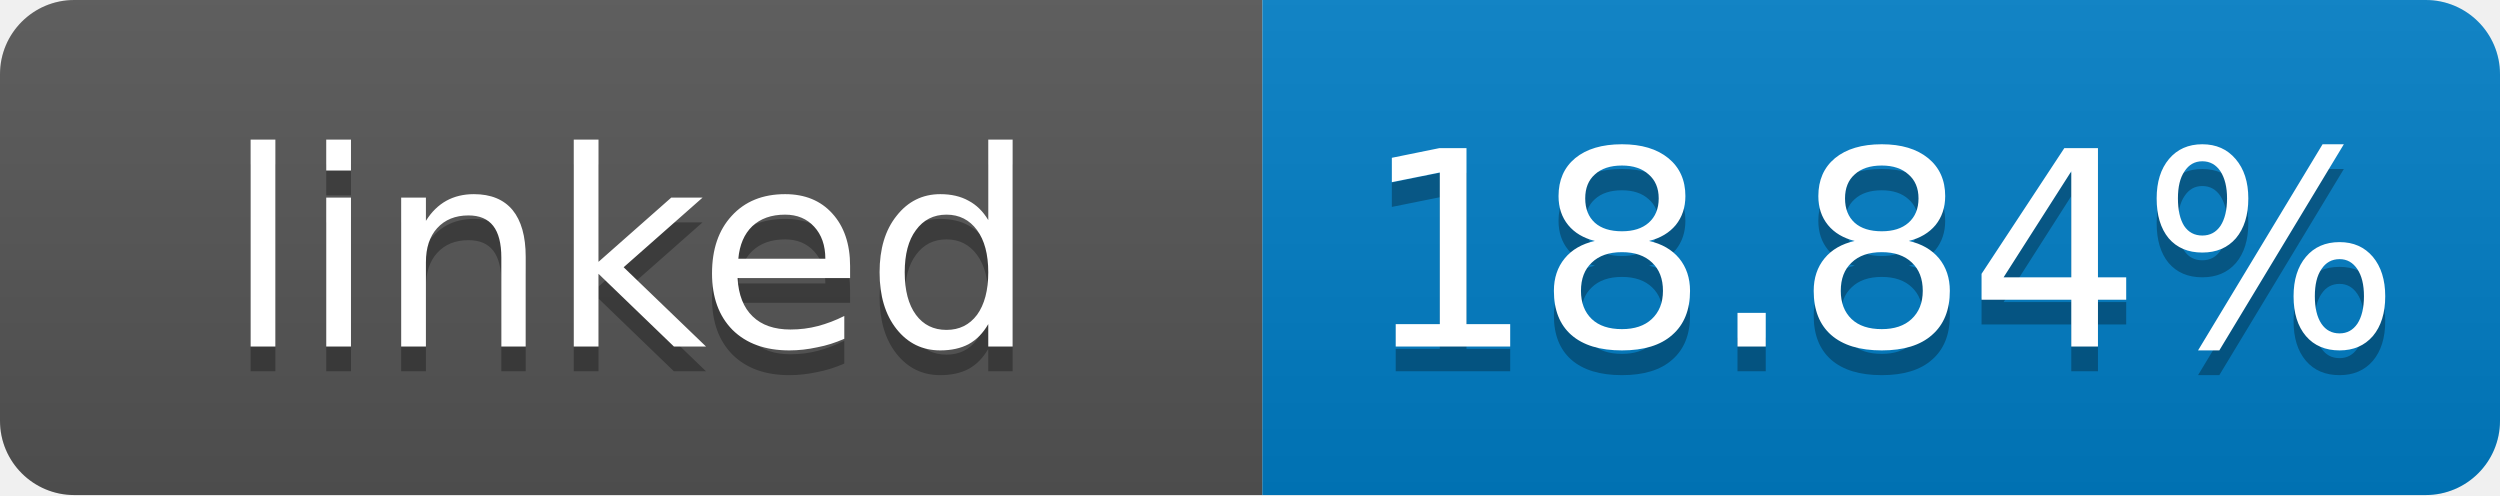
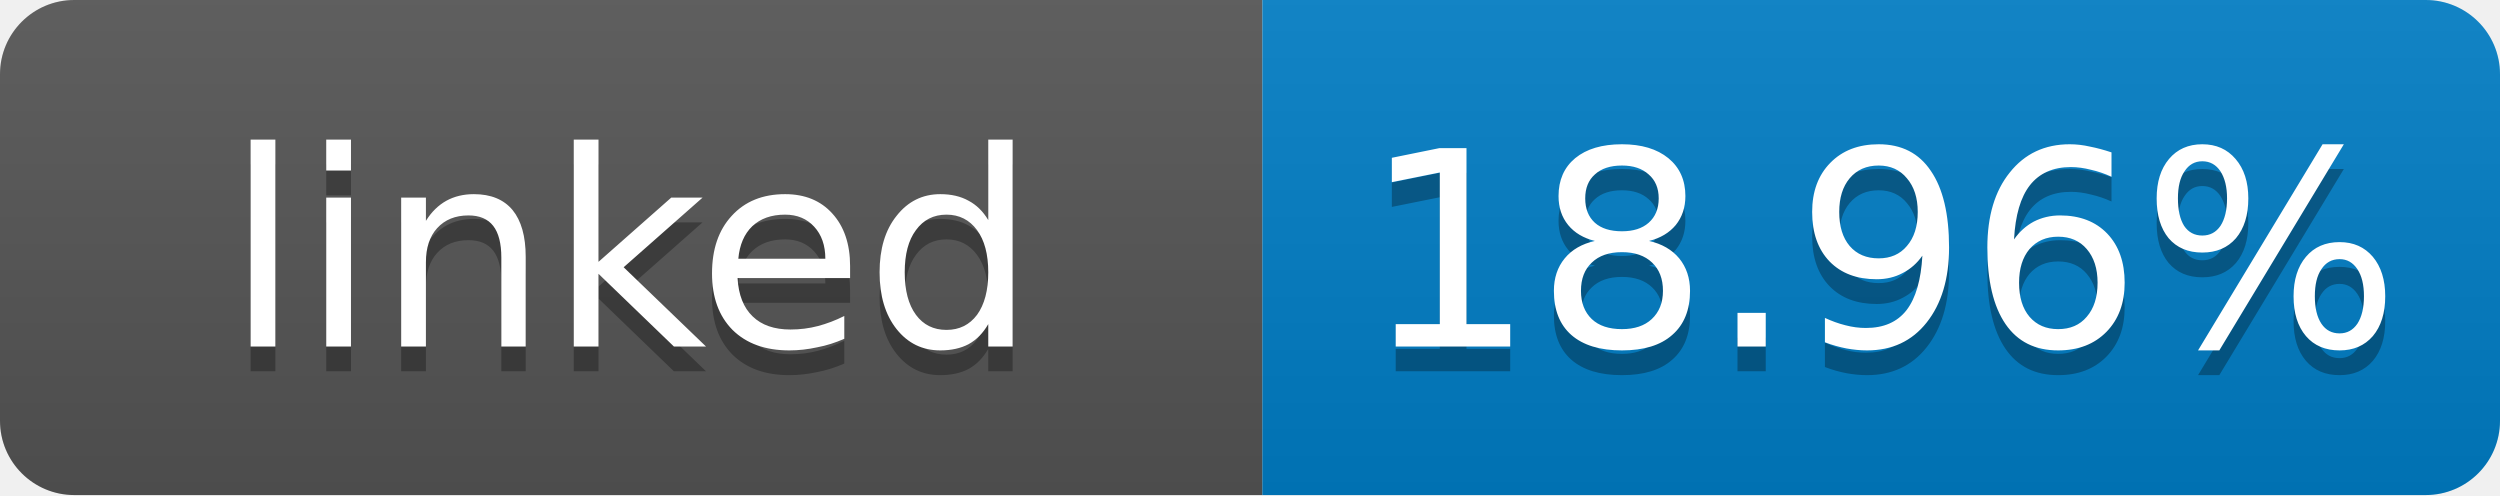
- <svg xmlns="http://www.w3.org/2000/svg" width="101" height="20" role="img" aria-label="linked: 18.84%">
+ <svg xmlns="http://www.w3.org/2000/svg" width="101" height="20" role="img" aria-label="linked: 18.96%">
  <linearGradient id="s" x2="0" y2="100%">
    <stop offset="0" stop-color="#bbb" stop-opacity=".1" />
    <stop offset="1" stop-opacity=".1" />
  </linearGradient>
  <clipPath id="r">
    <rect width="101" height="20" rx="3" fill="#fff" />
  </clipPath>
  <g clip-path="url(#r)">
    <rect width="51" height="20" fill="#555" />
    <rect x="51" width="50" height="20" fill="#007ec6" />
    <rect width="101" height="20" fill="url(#s)" />
  </g>
  <g fill="#fff" text-anchor="middle" font-family="Verdana,Geneva,DejaVu Sans,sans-serif" font-size="11">
    <text x="25.5" y="15" fill="#010101" fill-opacity=".3">linked</text>
    <text x="25.5" y="14">linked</text>
-     <text x="76" y="15" fill="#010101" fill-opacity=".3">18.84%</text>
-     <text x="76" y="14">18.84%</text>
+     <text x="76" y="15" fill="#010101" fill-opacity=".3">18.96%</text>
+     <text x="76" y="14">18.96%</text>
  </g>
</svg>
